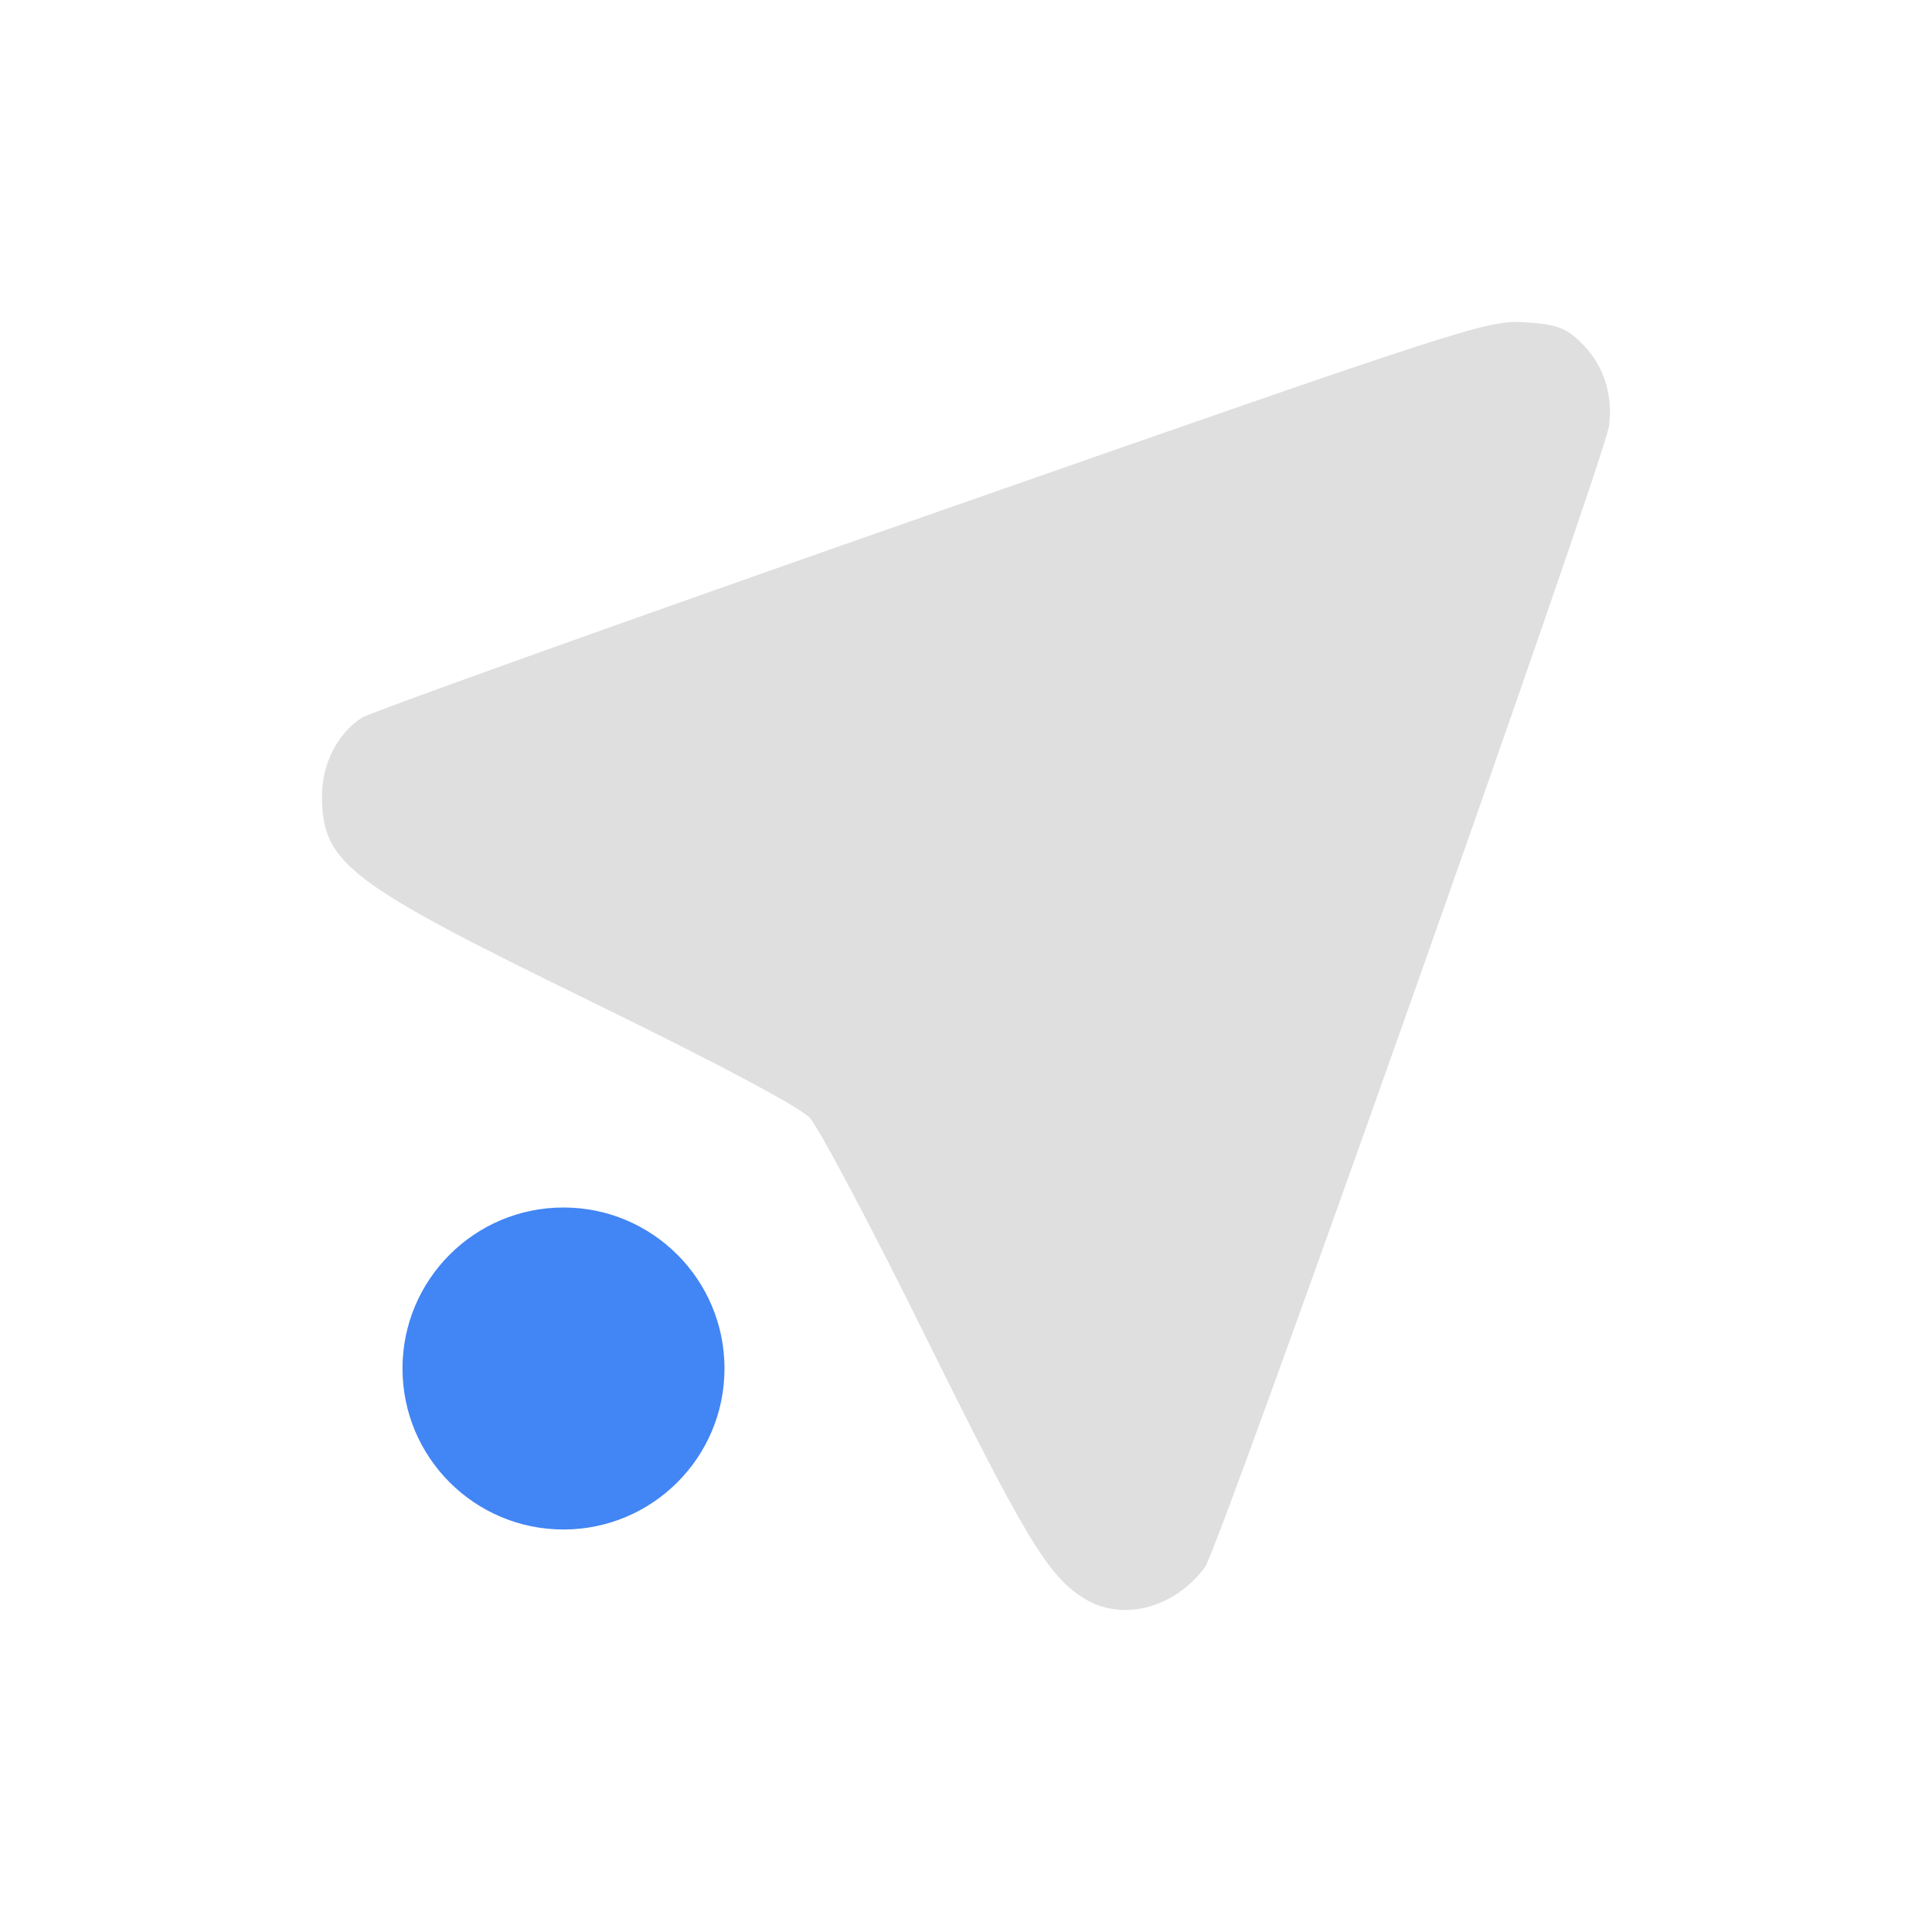
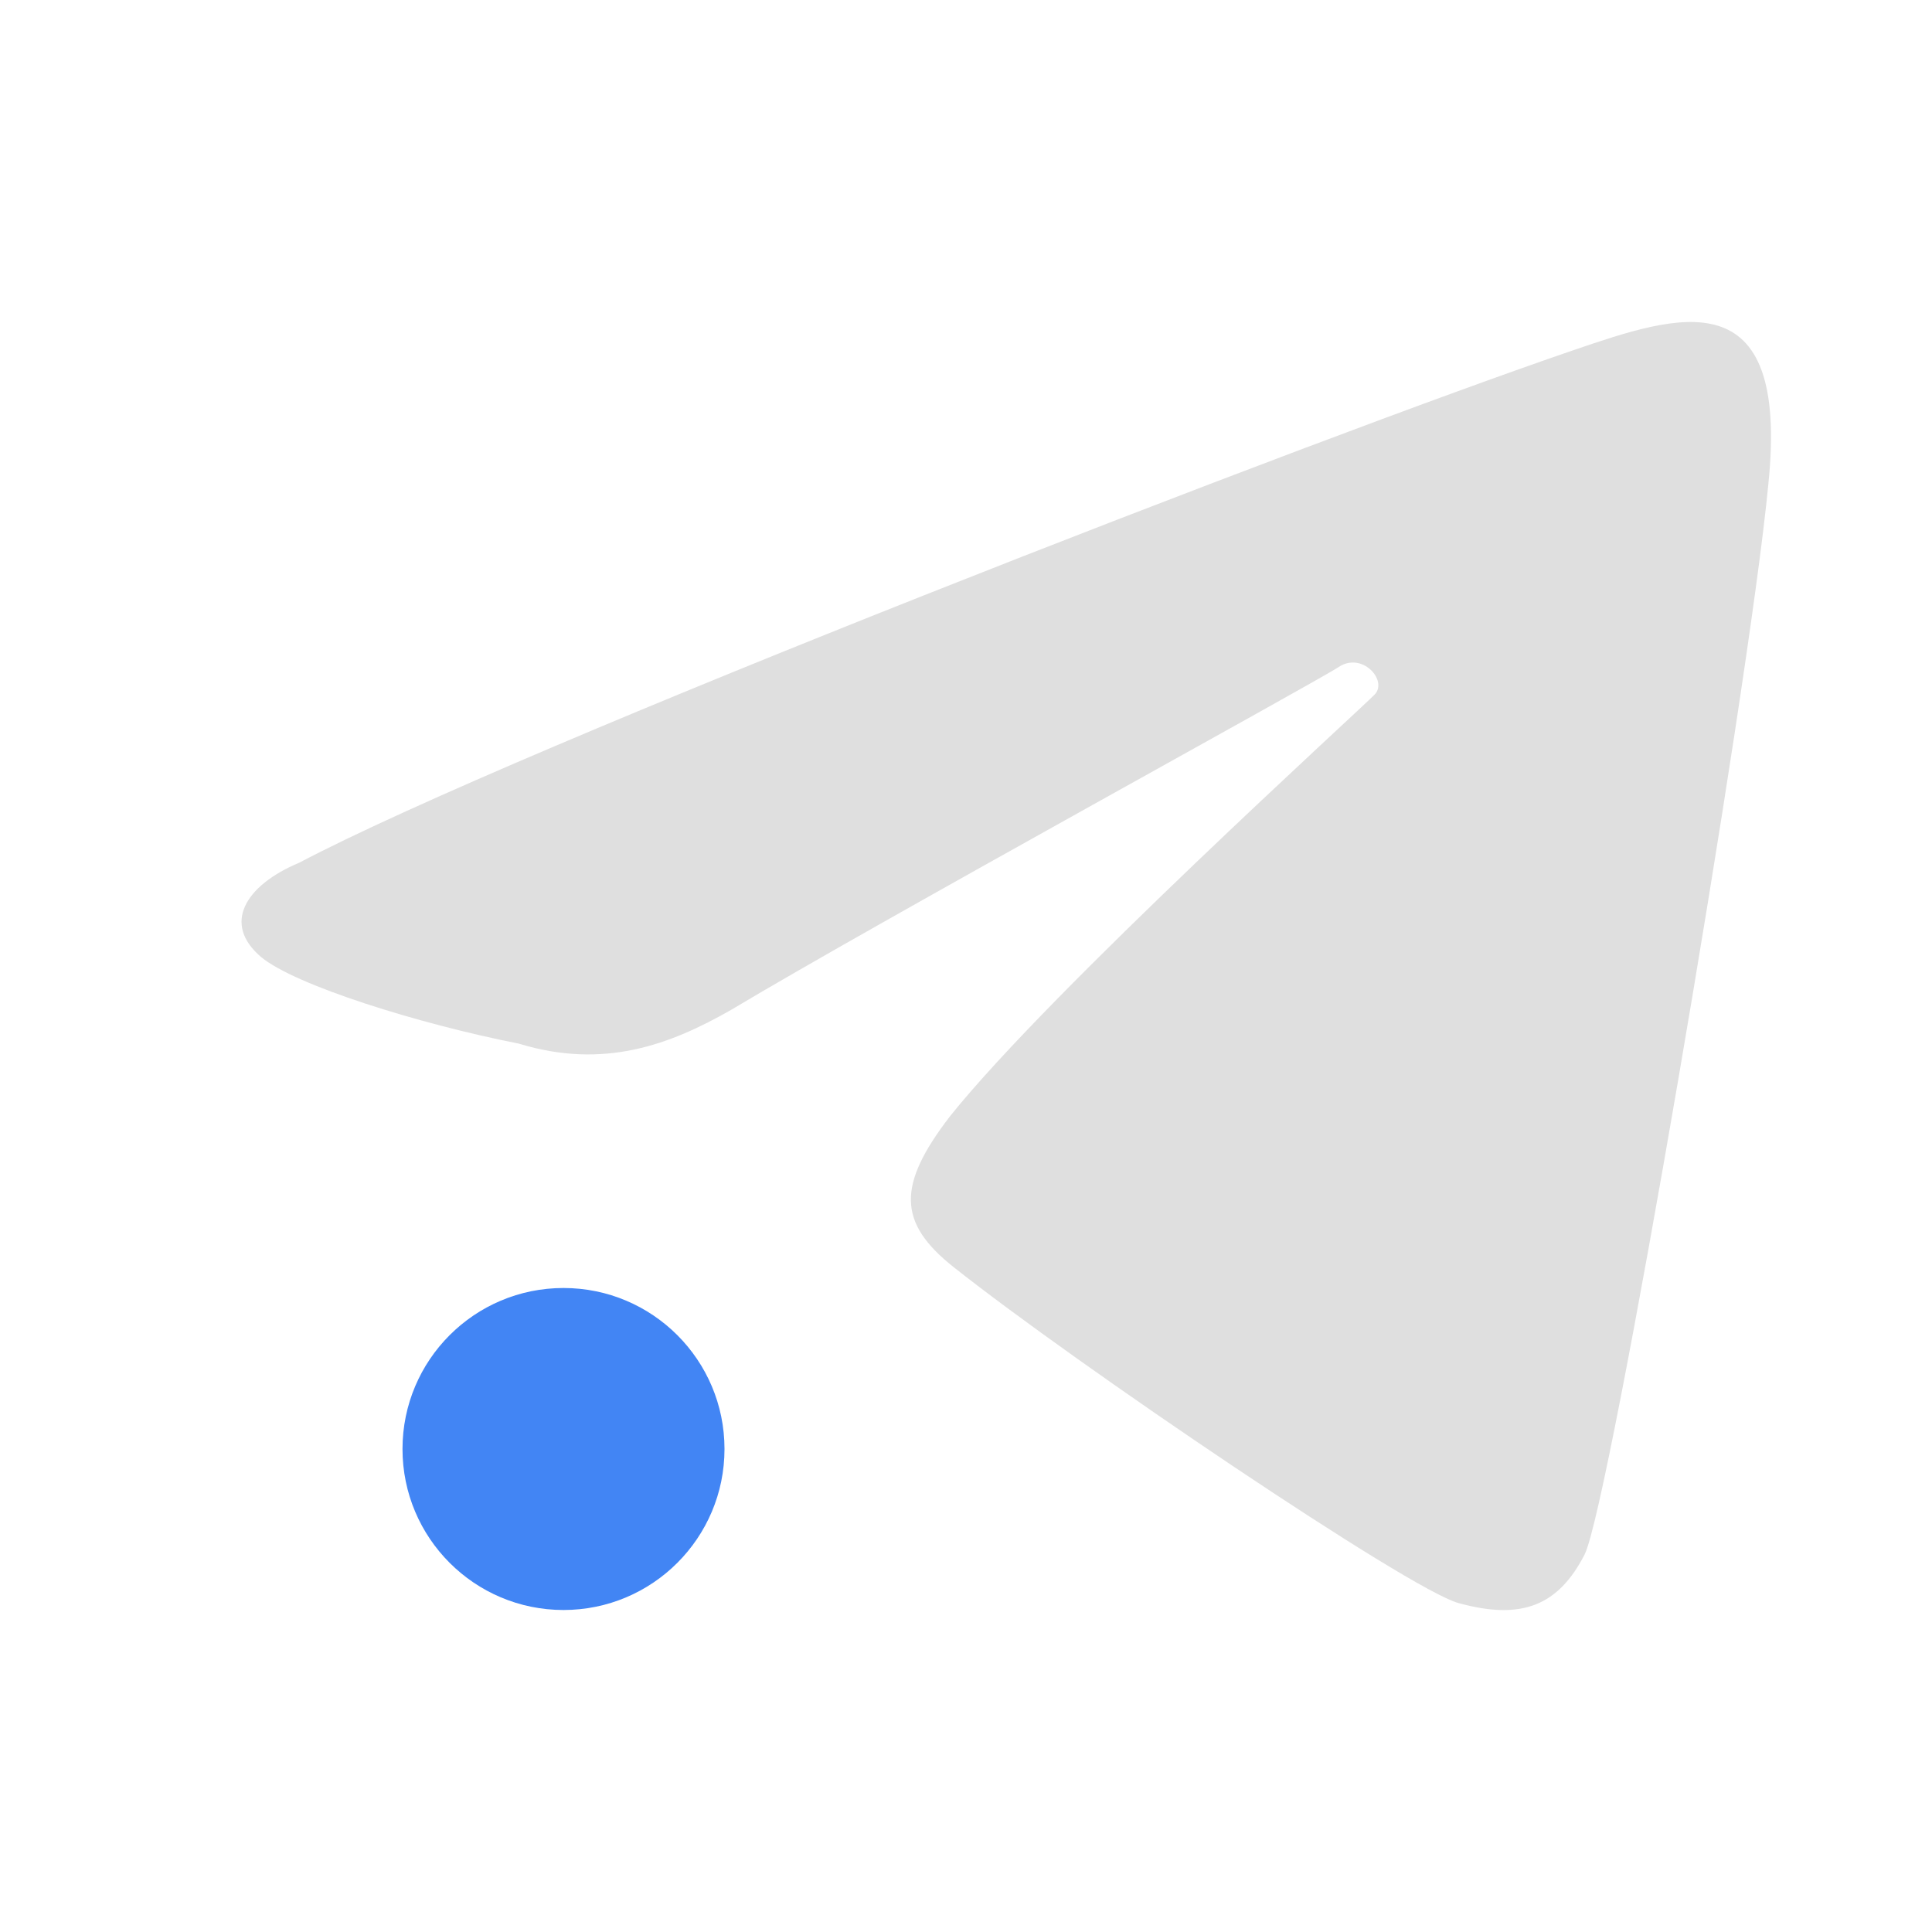
<svg xmlns="http://www.w3.org/2000/svg" width="24" height="24" version="1">
  <defs>
    <style id="current-color-scheme" type="text/css">
   .ColorScheme-Text { color:#dfdfdf; } .ColorScheme-Highlight { color:#4285f4; }
  </style>
  </defs>
-   <g transform="translate(1 1)">
-     <path style="fill:currentColor" class="ColorScheme-Text" d="m12.473 18.859c-0.446-0.27-0.73-0.738-1.968-3.241-0.684-1.386-1.337-2.617-1.449-2.735-0.126-0.133-1.158-0.682-2.7-1.435-3.047-1.487-3.356-1.723-3.356-2.566 0-0.393 0.192-0.769 0.493-0.965 0.103-0.067 3.289-1.207 7.079-2.533 6.66-2.329 6.907-2.409 7.362-2.381 0.394 0.024 0.508 0.064 0.697 0.244 0.284 0.27 0.411 0.645 0.356 1.046-0.059 0.431-4.841 13.937-5.019 14.176-0.379 0.51-1.023 0.678-1.496 0.391z" />
-     <circle style="fill:currentColor" class="ColorScheme-Highlight" cx="6" cy="16" r="2" />
-   </g>
+   <circle style="fill:currentColor" class="ColorScheme-Highlight" cx="7" cy="18" r="2" />
+   <path style="fill:currentColor" class="ColorScheme-Text" d="M 19.687,19.304 C 19.989,18.713 21.719,8.623 21.967,6.014 22.234,3.429 20.839,3.91 19.555,4.347 16.404,5.422 6.443,9.279 3.717,10.717 c -0.671,0.281 -0.961,0.759 -0.473,1.172 0.421,0.35 1.959,0.831 3.2,1.075 1.058,0.324 1.88,0.014 2.638,-0.419 1.823,-1.092 7.254,-4.065 7.547,-4.259 0.292,-0.194 0.613,0.166 0.449,0.34 -0.164,0.174 -4.01,3.66 -5.273,5.236 -0.669,0.867 -0.649,1.329 0.038,1.876 1.542,1.222 5.662,4.008 6.275,4.176 0.782,0.215 1.24,0.037 1.57,-0.61 z" />
</svg>
